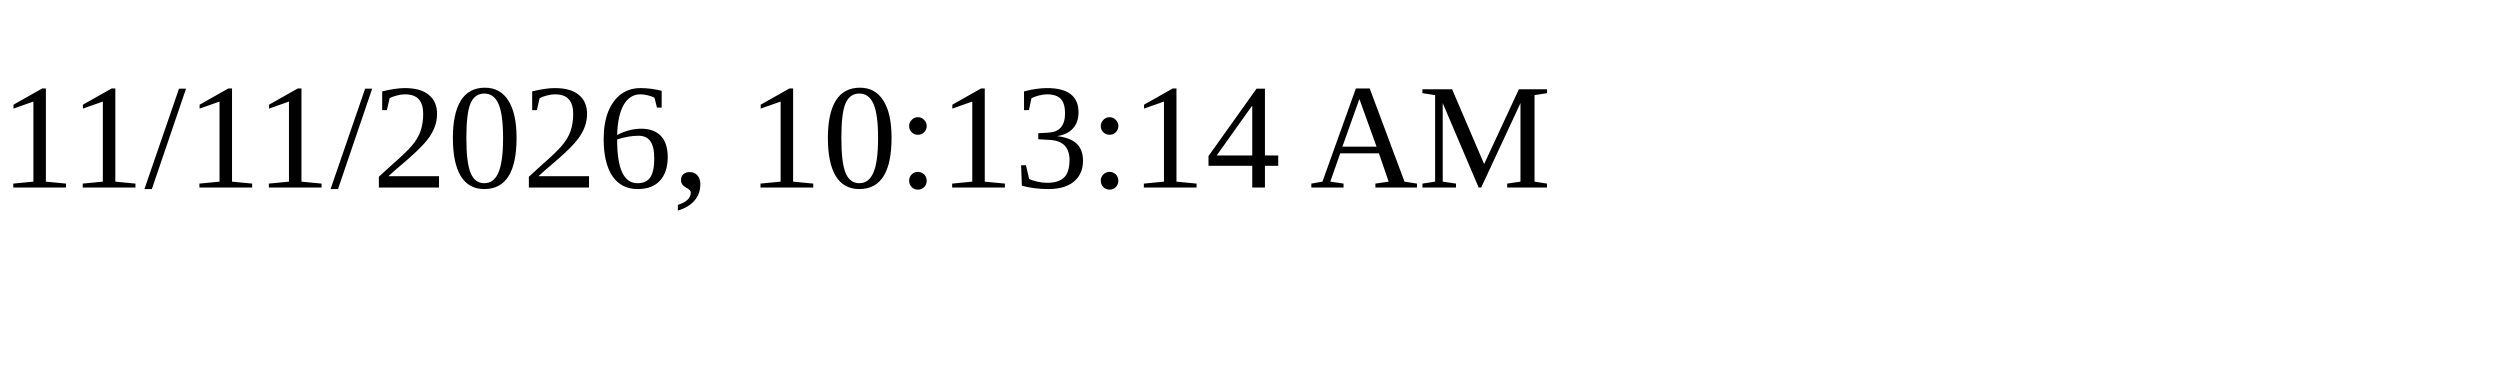
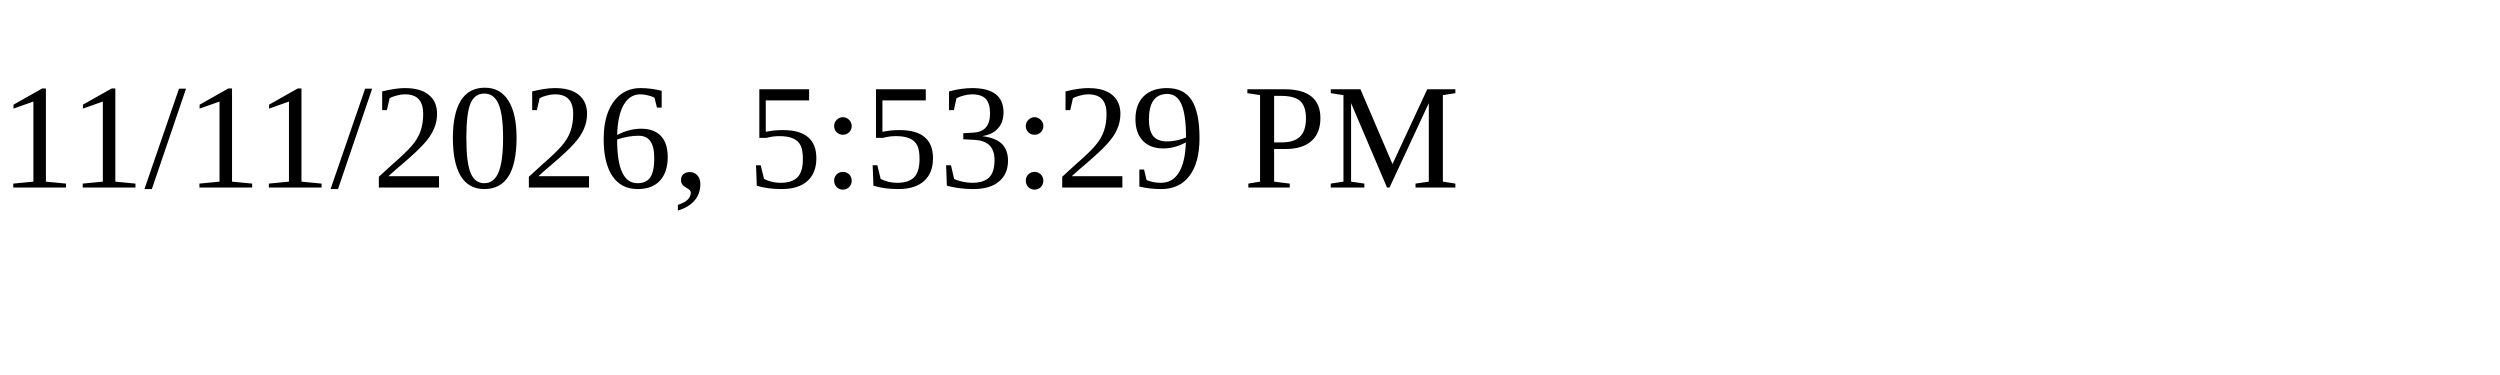
<svg xmlns="http://www.w3.org/2000/svg" height="30" width="200">
-   <text x="0" y="15">11/11/2026, 10:13:14 AM</text>
+   <text x="0" y="15">11/11/2026, 5:53:29 PM</text>
</svg>
